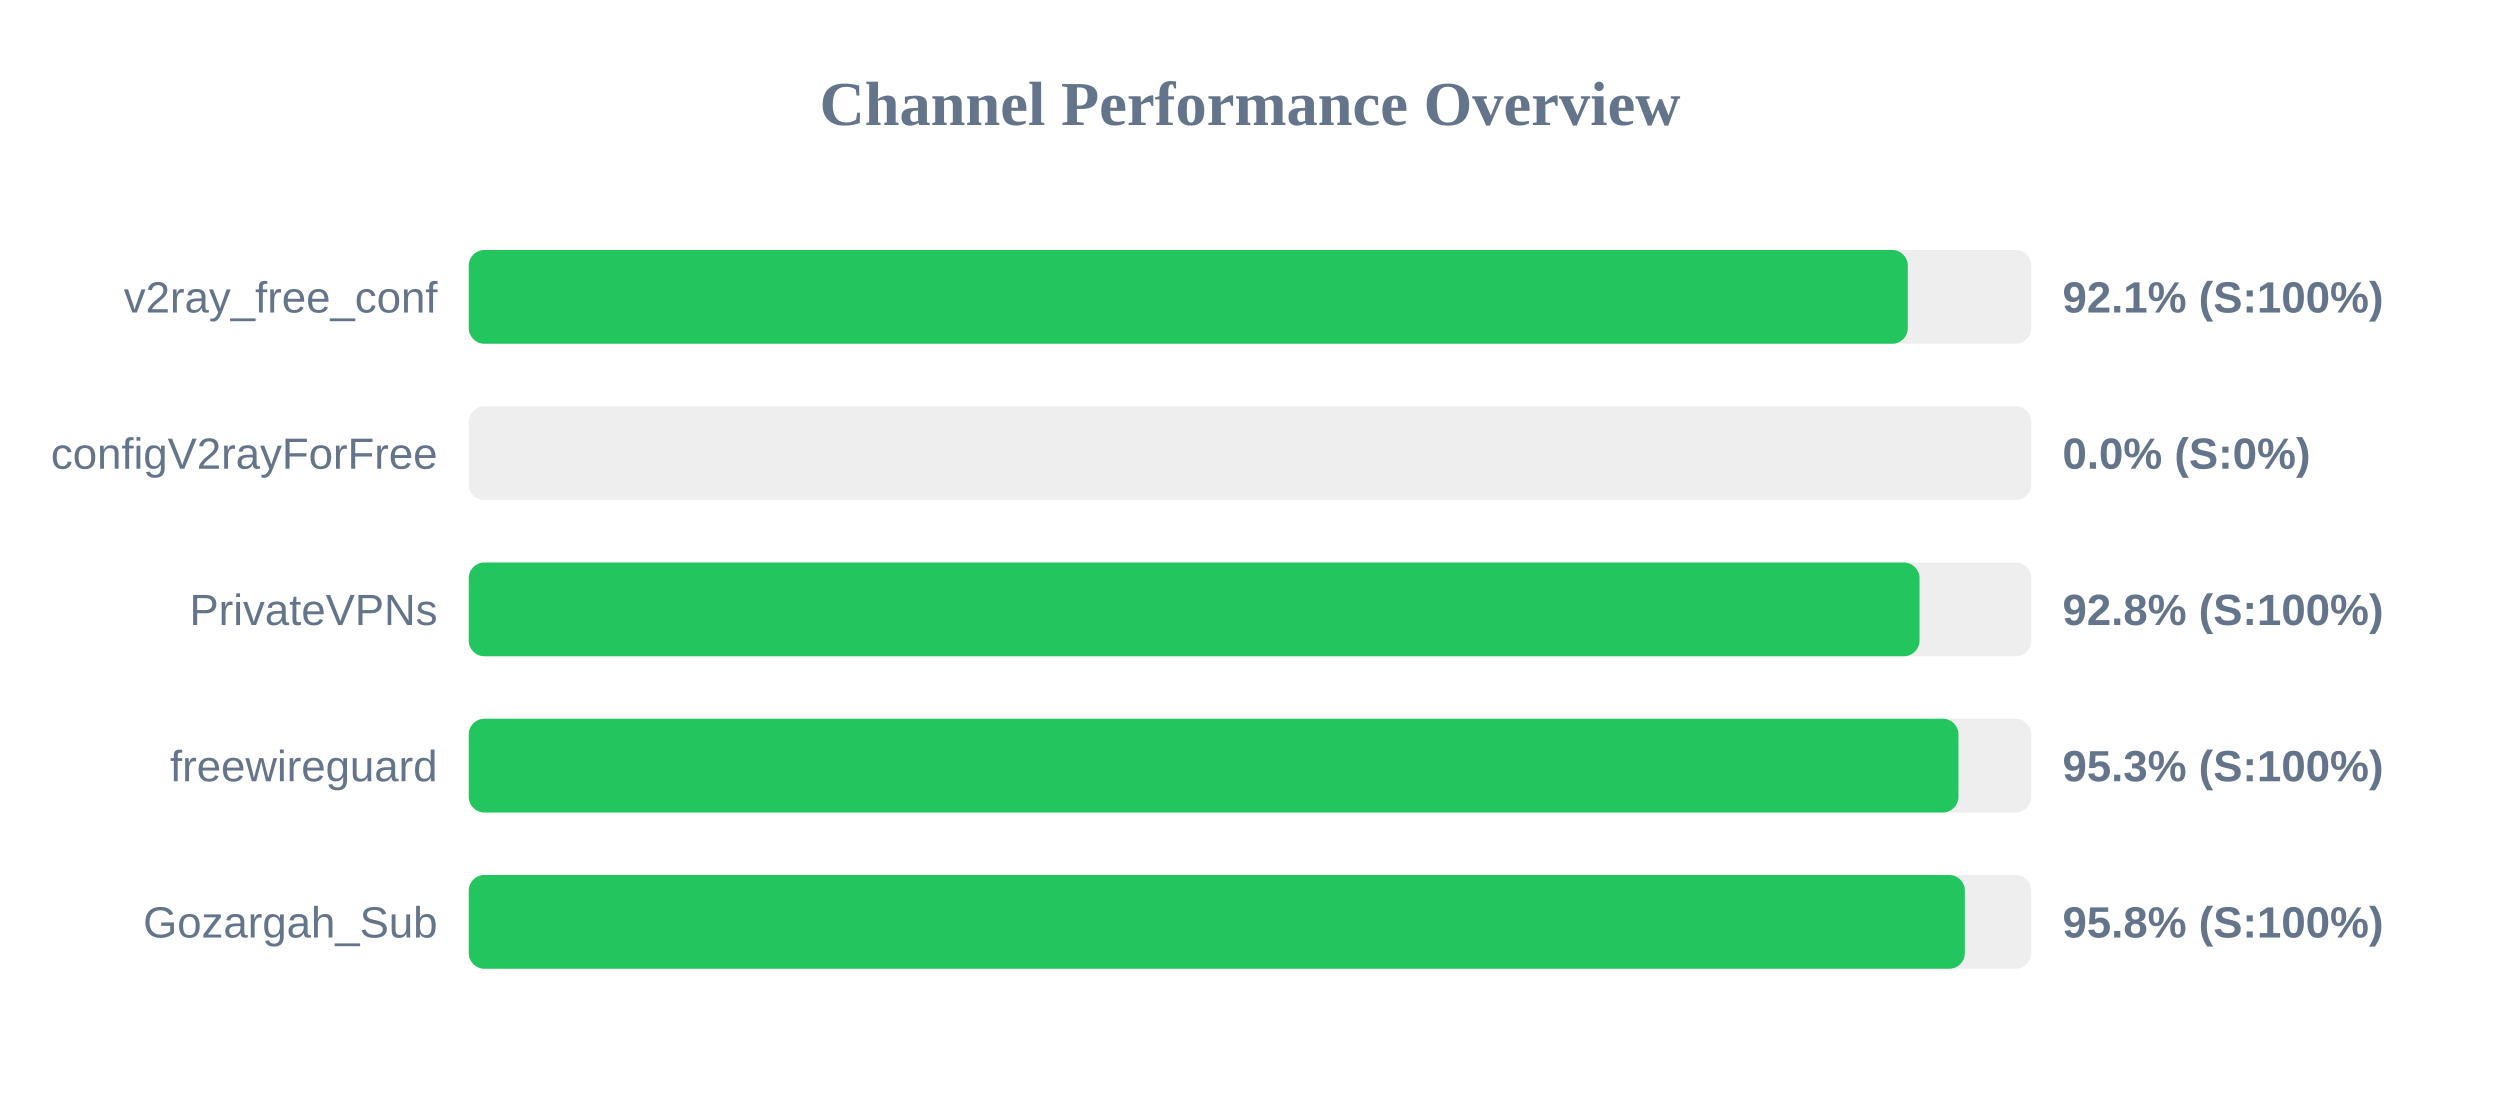
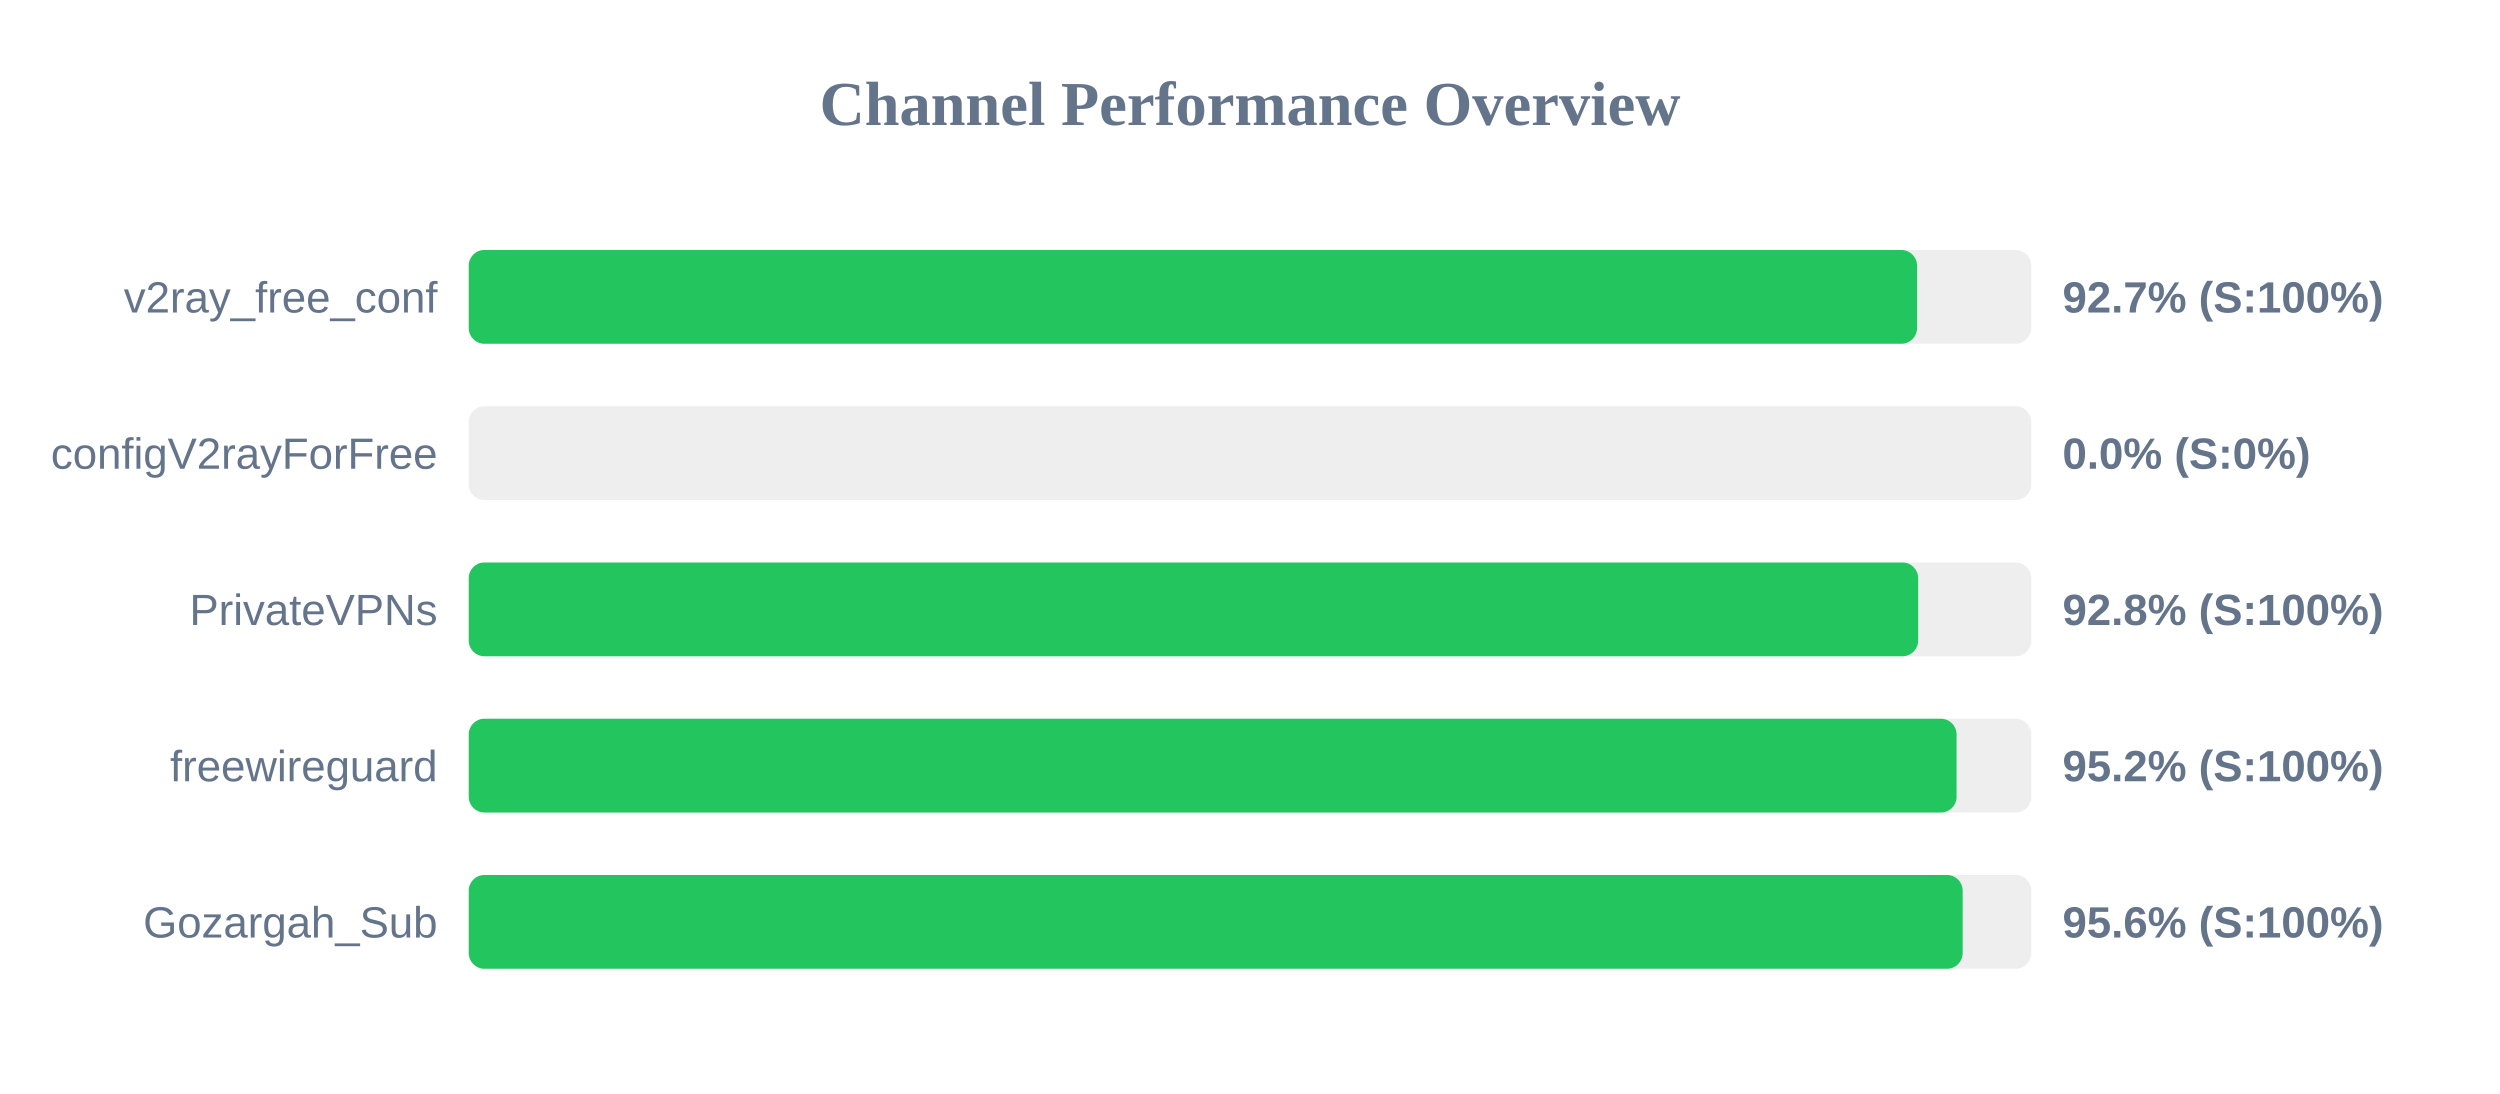
<svg xmlns="http://www.w3.org/2000/svg" width="800" height="350" version="1.1">
  <style>
        .row { font: 14px Arial; fill: #64748b; }
        .score { font: bold 14px Arial; fill: #64748b; }
    </style>
  <text x="400" y="40" text-anchor="middle" font-size="20px" font-weight="bold" fill="#64748b">Channel Performance Overview</text>
  <rect x="150" y="80" width="500" height="30" fill="#eee" rx="5" />
-   <rect x="150" y="80" width="460.5" height="30" fill="#22c55e" rx="5" />
+   <rect x="150" y="80" width="463.45" height="30" fill="#22c55e" rx="5" />
  <text x="140" y="100" text-anchor="end" class="row">v2ray_free_conf</text>
-   <text x="660" y="100" text-anchor="start" class="score">92.1% (S:100%)</text>
+   <text x="660" y="100" text-anchor="start" class="score">92.7% (S:100%)</text>
  <rect x="150" y="130" width="500" height="30" fill="#eee" rx="5" />
  <rect x="150" y="130" width="0.0" height="30" fill="#ef4444" rx="5" />
  <text x="140" y="150" text-anchor="end" class="row">configV2rayForFree</text>
  <text x="660" y="150" text-anchor="start" class="score">0.0% (S:0%)</text>
  <rect x="150" y="180" width="500" height="30" fill="#eee" rx="5" />
-   <rect x="150" y="180" width="464.25" height="30" fill="#22c55e" rx="5" />
+   <rect x="150" y="180" width="463.8" height="30" fill="#22c55e" rx="5" />
  <text x="140" y="200" text-anchor="end" class="row">PrivateVPNs</text>
  <text x="660" y="200" text-anchor="start" class="score">92.8% (S:100%)</text>
  <rect x="150" y="230" width="500" height="30" fill="#eee" rx="5" />
-   <rect x="150" y="230" width="476.7" height="30" fill="#22c55e" rx="5" />
+   <rect x="150" y="230" width="476.1" height="30" fill="#22c55e" rx="5" />
  <text x="140" y="250" text-anchor="end" class="row">freewireguard</text>
-   <text x="660" y="250" text-anchor="start" class="score">95.3% (S:100%)</text>
+   <text x="660" y="250" text-anchor="start" class="score">95.2% (S:100%)</text>
  <rect x="150" y="280" width="500" height="30" fill="#eee" rx="5" />
-   <rect x="150" y="280" width="478.75" height="30" fill="#22c55e" rx="5" />
+   <rect x="150" y="280" width="478.05" height="30" fill="#22c55e" rx="5" />
  <text x="140" y="300" text-anchor="end" class="row">Gozargah_Sub</text>
-   <text x="660" y="300" text-anchor="start" class="score">95.8% (S:100%)</text>
+   <text x="660" y="300" text-anchor="start" class="score">95.6% (S:100%)</text>
</svg>
